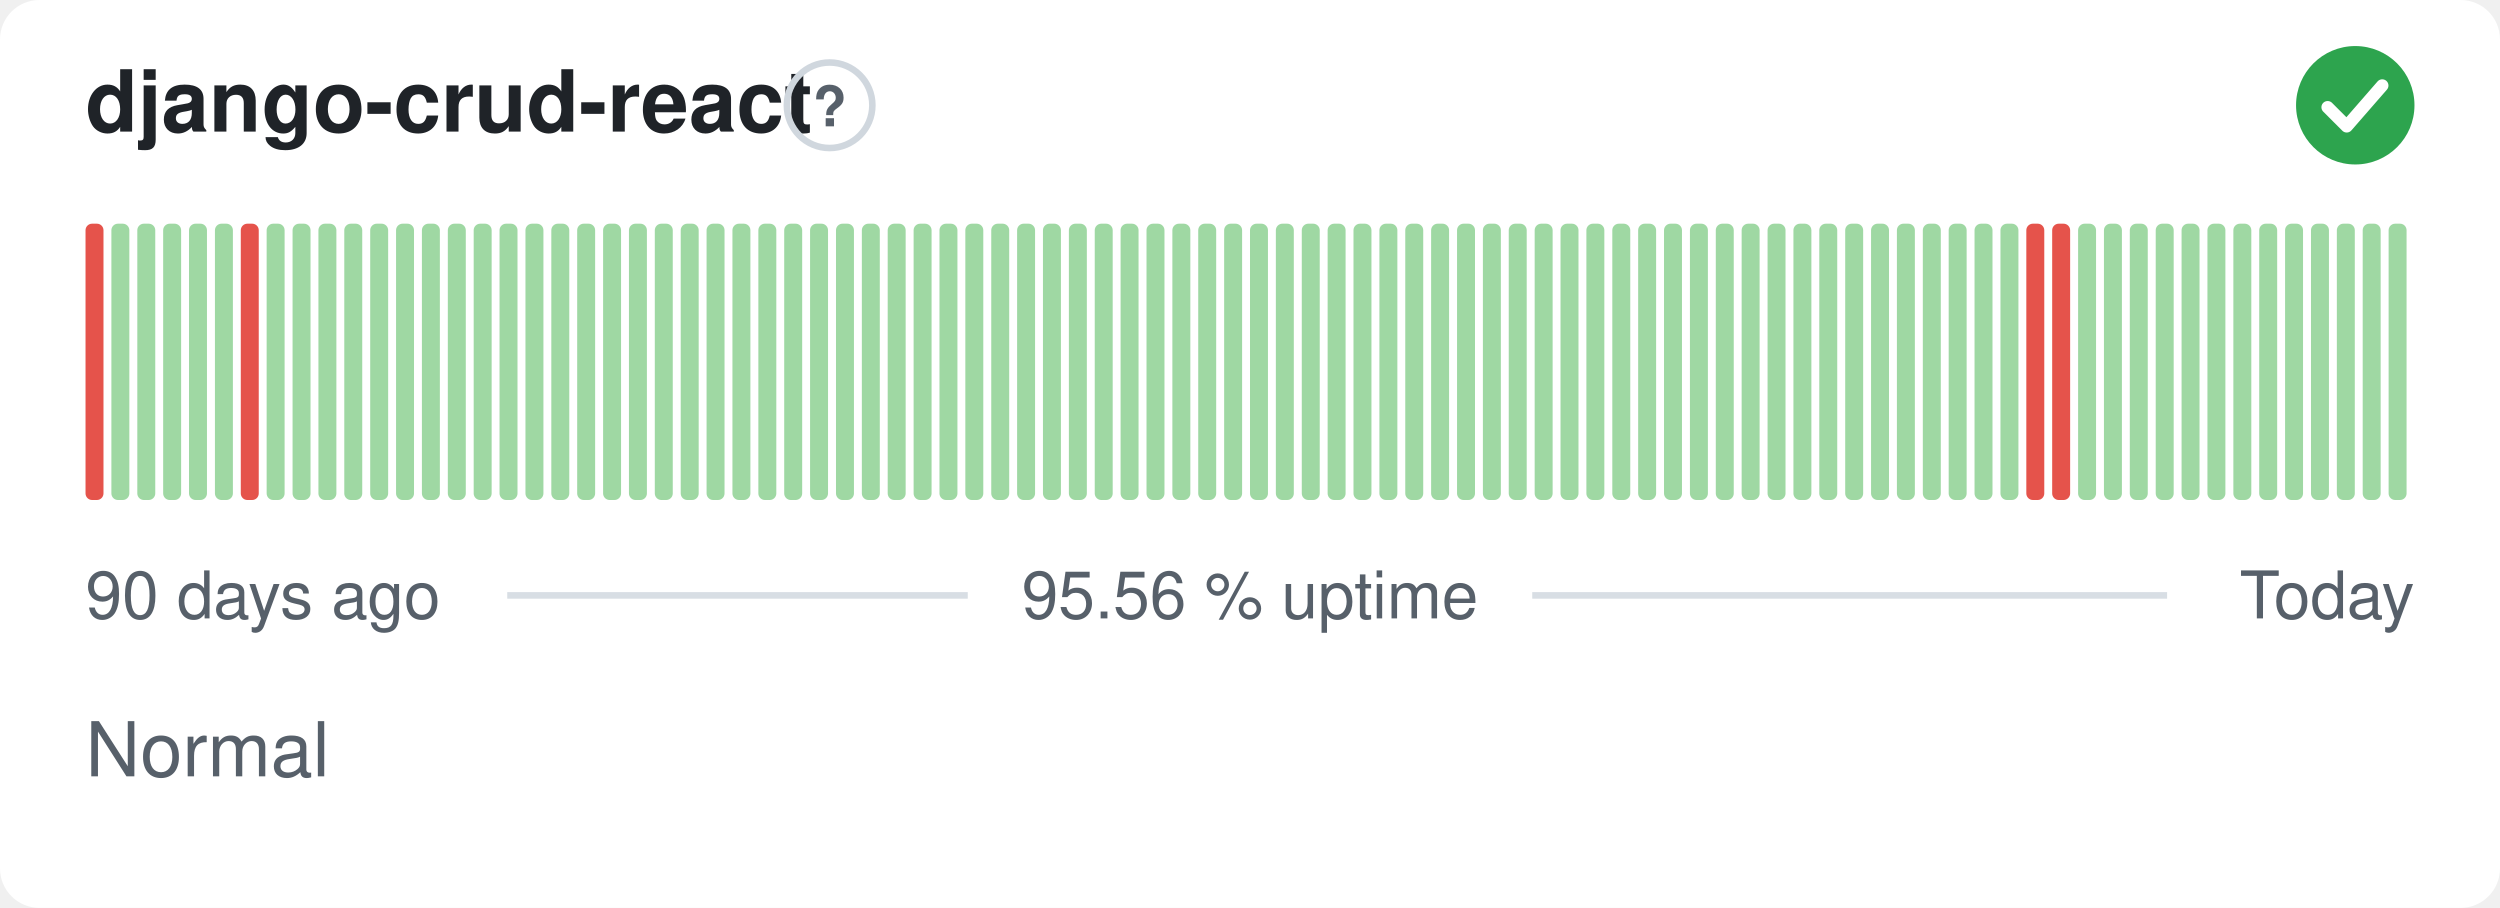
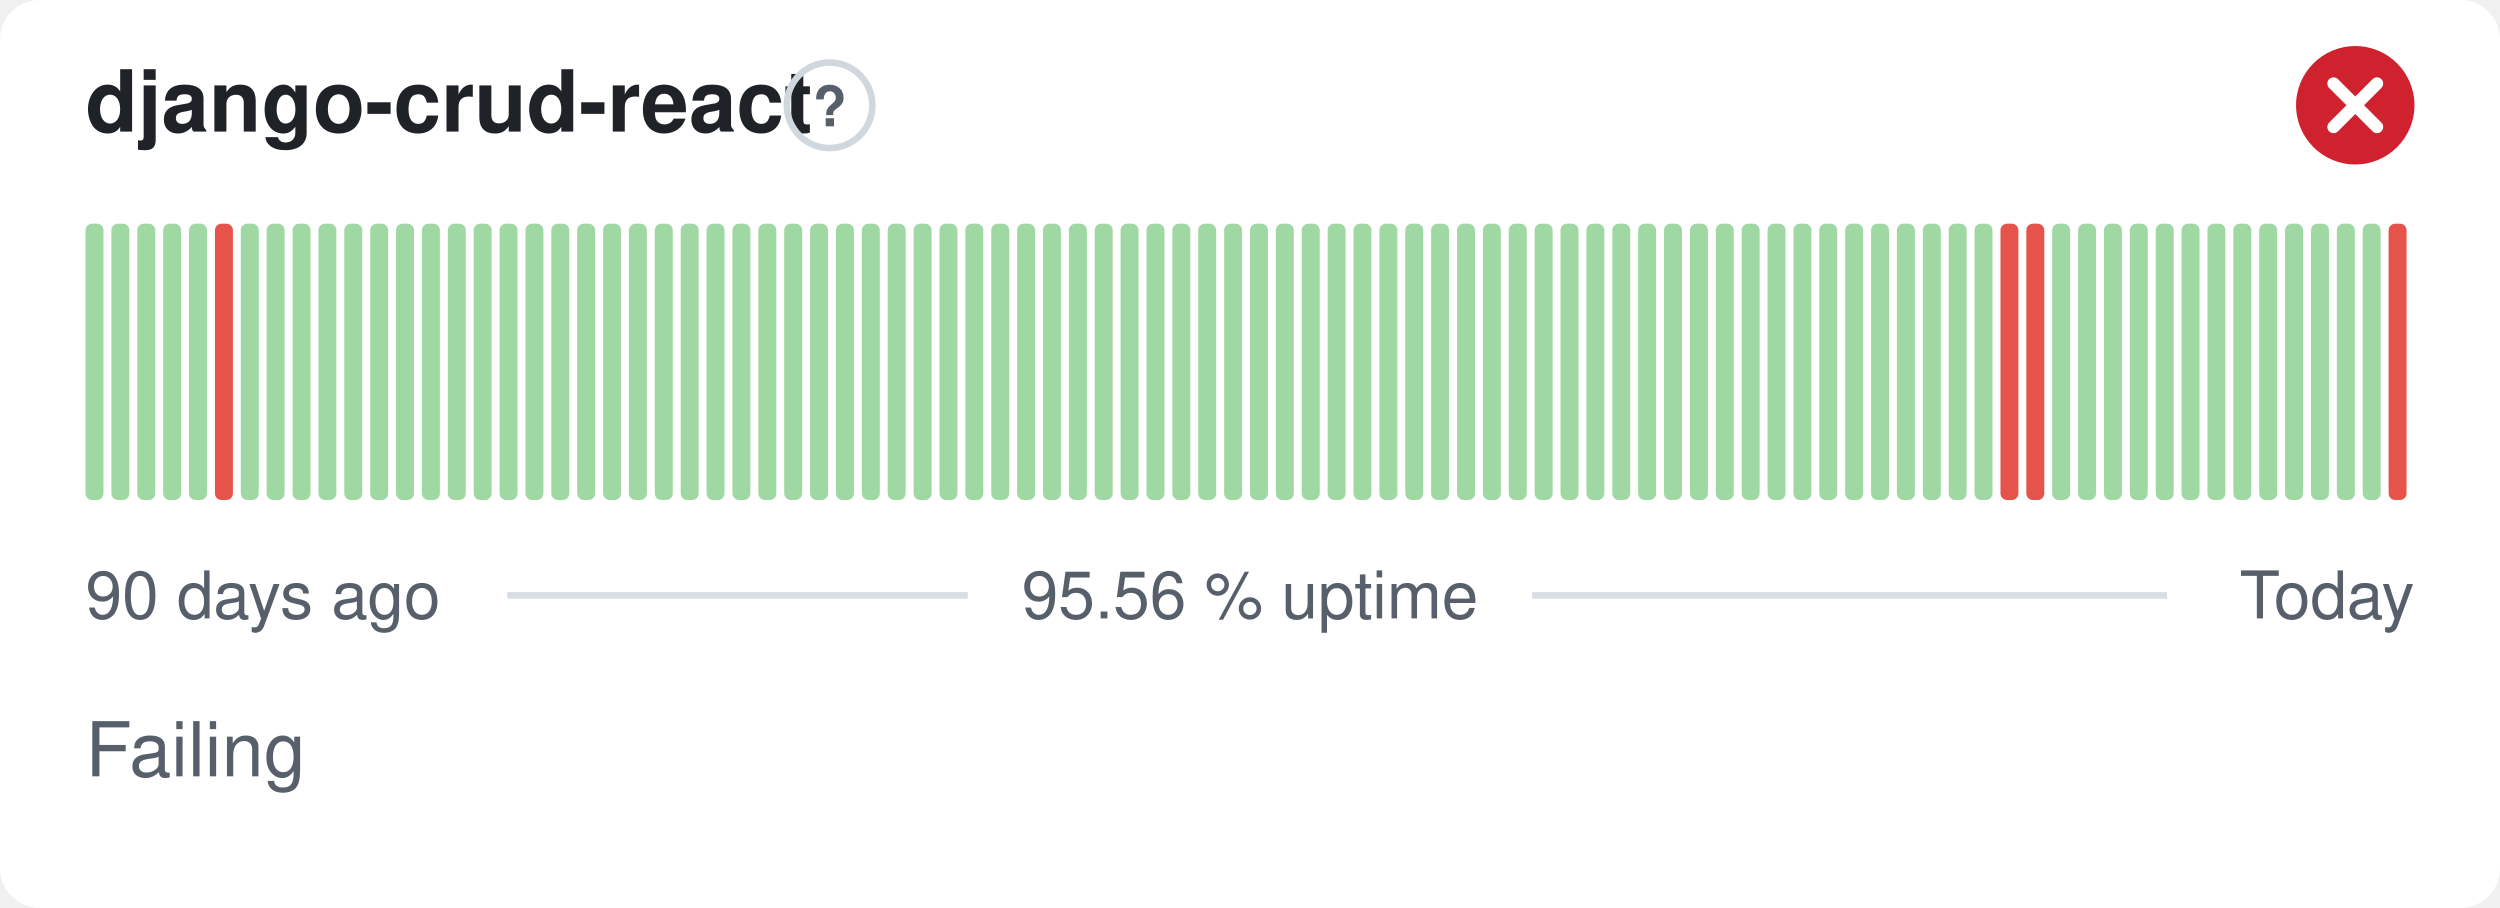
- <svg xmlns="http://www.w3.org/2000/svg" width="380" height="138" viewBox="0 0 380 138" role="img" aria-label="django-crud-react: Normal, 95.56 % uptime over the last 90 days" font-family="-apple-system,BlinkMacSystemFont,'Segoe UI',Helvetica,Arial,sans-serif">
+ <svg xmlns="http://www.w3.org/2000/svg" width="380" height="138" viewBox="0 0 380 138" role="img" aria-label="django-crud-react: Failing, 95.56 % uptime over the last 90 days" font-family="-apple-system,BlinkMacSystemFont,'Segoe UI',Helvetica,Arial,sans-serif">
  <style>
    @media (prefers-color-scheme: dark) {
      .bg { fill: #0d1117 }
      .title { fill: #e6edf3 }
      .muted { fill: #8b949e }
      .hint { stroke: #30363d }
      .rule { stroke: #30363d }
      .nodata { fill: #21262d }
    }
  </style>
  <rect class="bg" width="380" height="138" rx="6" fill="#ffffff" />
  <text class="title" x="13" y="20" font-size="13" font-weight="600" fill="#1f2328">django-crud-react</text>
  <circle class="hint" cx="126.1" cy="16" r="6.5" fill="none" stroke="#d0d7de" stroke-width="1" />
  <text class="muted" x="126.1" y="19.2" text-anchor="middle" font-size="8.5" font-weight="700" fill="#57606a">?</text>
-   <circle cx="358" cy="16" r="9" fill="#2da44e" />
-   <path d="M353.80 16.30l2.90 2.90 5.40 -6.20" fill="none" stroke="#fff" stroke-width="1.89" stroke-linecap="round" stroke-linejoin="round" />
-   <rect x="13.00" y="34.00" width="2.73" height="42.00" rx="1" fill="#e5534b" />
+   <circle cx="358" cy="16" r="9" fill="#cf222e" />
+   <path d="M354.70 12.70l6.60 6.60M361.30 12.70l-6.60 6.60" fill="none" stroke="#fff" stroke-width="1.89" stroke-linecap="round" stroke-linejoin="round" />
+   <rect x="13.00" y="34.00" width="2.73" height="42.00" rx="1" fill="#9fd8a3" />
  <rect x="16.93" y="34.00" width="2.73" height="42.00" rx="1" fill="#9fd8a3" />
  <rect x="20.87" y="34.00" width="2.73" height="42.00" rx="1" fill="#9fd8a3" />
  <rect x="24.80" y="34.00" width="2.73" height="42.00" rx="1" fill="#9fd8a3" />
  <rect x="28.73" y="34.00" width="2.73" height="42.00" rx="1" fill="#9fd8a3" />
-   <rect x="32.67" y="34.00" width="2.73" height="42.00" rx="1" fill="#9fd8a3" />
-   <rect x="36.60" y="34.00" width="2.73" height="42.00" rx="1" fill="#e5534b" />
+   <rect x="32.67" y="34.00" width="2.73" height="42.00" rx="1" fill="#e5534b" />
+   <rect x="36.60" y="34.00" width="2.73" height="42.00" rx="1" fill="#9fd8a3" />
  <rect x="40.53" y="34.00" width="2.73" height="42.00" rx="1" fill="#9fd8a3" />
  <rect x="44.47" y="34.00" width="2.73" height="42.00" rx="1" fill="#9fd8a3" />
  <rect x="48.40" y="34.00" width="2.73" height="42.00" rx="1" fill="#9fd8a3" />
  <rect x="52.33" y="34.00" width="2.73" height="42.00" rx="1" fill="#9fd8a3" />
  <rect x="56.27" y="34.00" width="2.73" height="42.00" rx="1" fill="#9fd8a3" />
  <rect x="60.20" y="34.00" width="2.73" height="42.00" rx="1" fill="#9fd8a3" />
  <rect x="64.13" y="34.00" width="2.73" height="42.00" rx="1" fill="#9fd8a3" />
  <rect x="68.07" y="34.00" width="2.73" height="42.00" rx="1" fill="#9fd8a3" />
  <rect x="72.00" y="34.00" width="2.73" height="42.00" rx="1" fill="#9fd8a3" />
  <rect x="75.93" y="34.00" width="2.73" height="42.00" rx="1" fill="#9fd8a3" />
  <rect x="79.87" y="34.00" width="2.73" height="42.00" rx="1" fill="#9fd8a3" />
  <rect x="83.80" y="34.00" width="2.73" height="42.00" rx="1" fill="#9fd8a3" />
  <rect x="87.73" y="34.00" width="2.73" height="42.00" rx="1" fill="#9fd8a3" />
  <rect x="91.67" y="34.00" width="2.73" height="42.00" rx="1" fill="#9fd8a3" />
  <rect x="95.60" y="34.00" width="2.73" height="42.00" rx="1" fill="#9fd8a3" />
  <rect x="99.53" y="34.00" width="2.73" height="42.00" rx="1" fill="#9fd8a3" />
  <rect x="103.47" y="34.00" width="2.73" height="42.00" rx="1" fill="#9fd8a3" />
  <rect x="107.40" y="34.00" width="2.73" height="42.00" rx="1" fill="#9fd8a3" />
  <rect x="111.33" y="34.00" width="2.73" height="42.00" rx="1" fill="#9fd8a3" />
  <rect x="115.27" y="34.00" width="2.73" height="42.00" rx="1" fill="#9fd8a3" />
  <rect x="119.20" y="34.00" width="2.73" height="42.00" rx="1" fill="#9fd8a3" />
  <rect x="123.13" y="34.00" width="2.73" height="42.00" rx="1" fill="#9fd8a3" />
  <rect x="127.07" y="34.00" width="2.73" height="42.00" rx="1" fill="#9fd8a3" />
  <rect x="131.00" y="34.00" width="2.73" height="42.00" rx="1" fill="#9fd8a3" />
  <rect x="134.93" y="34.00" width="2.73" height="42.00" rx="1" fill="#9fd8a3" />
  <rect x="138.87" y="34.00" width="2.73" height="42.00" rx="1" fill="#9fd8a3" />
  <rect x="142.80" y="34.00" width="2.73" height="42.00" rx="1" fill="#9fd8a3" />
  <rect x="146.73" y="34.00" width="2.73" height="42.00" rx="1" fill="#9fd8a3" />
  <rect x="150.67" y="34.00" width="2.73" height="42.00" rx="1" fill="#9fd8a3" />
  <rect x="154.60" y="34.00" width="2.73" height="42.00" rx="1" fill="#9fd8a3" />
  <rect x="158.53" y="34.00" width="2.73" height="42.00" rx="1" fill="#9fd8a3" />
  <rect x="162.47" y="34.00" width="2.73" height="42.00" rx="1" fill="#9fd8a3" />
  <rect x="166.40" y="34.00" width="2.73" height="42.00" rx="1" fill="#9fd8a3" />
  <rect x="170.33" y="34.00" width="2.73" height="42.00" rx="1" fill="#9fd8a3" />
  <rect x="174.27" y="34.00" width="2.73" height="42.00" rx="1" fill="#9fd8a3" />
  <rect x="178.20" y="34.00" width="2.73" height="42.00" rx="1" fill="#9fd8a3" />
  <rect x="182.13" y="34.00" width="2.73" height="42.00" rx="1" fill="#9fd8a3" />
  <rect x="186.07" y="34.00" width="2.73" height="42.00" rx="1" fill="#9fd8a3" />
  <rect x="190.00" y="34.00" width="2.73" height="42.00" rx="1" fill="#9fd8a3" />
  <rect x="193.93" y="34.00" width="2.73" height="42.00" rx="1" fill="#9fd8a3" />
  <rect x="197.87" y="34.00" width="2.73" height="42.00" rx="1" fill="#9fd8a3" />
  <rect x="201.80" y="34.00" width="2.73" height="42.00" rx="1" fill="#9fd8a3" />
  <rect x="205.73" y="34.00" width="2.73" height="42.00" rx="1" fill="#9fd8a3" />
  <rect x="209.67" y="34.00" width="2.73" height="42.00" rx="1" fill="#9fd8a3" />
  <rect x="213.60" y="34.00" width="2.73" height="42.00" rx="1" fill="#9fd8a3" />
  <rect x="217.53" y="34.00" width="2.73" height="42.00" rx="1" fill="#9fd8a3" />
  <rect x="221.47" y="34.00" width="2.73" height="42.00" rx="1" fill="#9fd8a3" />
  <rect x="225.40" y="34.00" width="2.73" height="42.00" rx="1" fill="#9fd8a3" />
  <rect x="229.33" y="34.00" width="2.73" height="42.00" rx="1" fill="#9fd8a3" />
  <rect x="233.27" y="34.00" width="2.73" height="42.00" rx="1" fill="#9fd8a3" />
  <rect x="237.20" y="34.00" width="2.73" height="42.00" rx="1" fill="#9fd8a3" />
  <rect x="241.13" y="34.00" width="2.73" height="42.00" rx="1" fill="#9fd8a3" />
  <rect x="245.07" y="34.00" width="2.73" height="42.00" rx="1" fill="#9fd8a3" />
  <rect x="249.00" y="34.00" width="2.73" height="42.00" rx="1" fill="#9fd8a3" />
  <rect x="252.93" y="34.00" width="2.73" height="42.00" rx="1" fill="#9fd8a3" />
  <rect x="256.87" y="34.00" width="2.73" height="42.00" rx="1" fill="#9fd8a3" />
  <rect x="260.80" y="34.00" width="2.73" height="42.00" rx="1" fill="#9fd8a3" />
  <rect x="264.73" y="34.00" width="2.73" height="42.00" rx="1" fill="#9fd8a3" />
  <rect x="268.67" y="34.00" width="2.73" height="42.00" rx="1" fill="#9fd8a3" />
  <rect x="272.60" y="34.00" width="2.73" height="42.00" rx="1" fill="#9fd8a3" />
  <rect x="276.53" y="34.00" width="2.73" height="42.00" rx="1" fill="#9fd8a3" />
  <rect x="280.47" y="34.00" width="2.73" height="42.00" rx="1" fill="#9fd8a3" />
  <rect x="284.40" y="34.00" width="2.73" height="42.00" rx="1" fill="#9fd8a3" />
  <rect x="288.33" y="34.00" width="2.73" height="42.00" rx="1" fill="#9fd8a3" />
  <rect x="292.27" y="34.00" width="2.73" height="42.00" rx="1" fill="#9fd8a3" />
  <rect x="296.20" y="34.00" width="2.73" height="42.00" rx="1" fill="#9fd8a3" />
  <rect x="300.13" y="34.00" width="2.73" height="42.00" rx="1" fill="#9fd8a3" />
-   <rect x="304.07" y="34.00" width="2.73" height="42.00" rx="1" fill="#9fd8a3" />
+   <rect x="304.07" y="34.00" width="2.73" height="42.00" rx="1" fill="#e5534b" />
  <rect x="308.00" y="34.00" width="2.73" height="42.00" rx="1" fill="#e5534b" />
-   <rect x="311.93" y="34.00" width="2.73" height="42.00" rx="1" fill="#e5534b" />
+   <rect x="311.93" y="34.00" width="2.73" height="42.00" rx="1" fill="#9fd8a3" />
  <rect x="315.87" y="34.00" width="2.73" height="42.00" rx="1" fill="#9fd8a3" />
  <rect x="319.80" y="34.00" width="2.73" height="42.00" rx="1" fill="#9fd8a3" />
  <rect x="323.73" y="34.00" width="2.73" height="42.00" rx="1" fill="#9fd8a3" />
  <rect x="327.67" y="34.00" width="2.73" height="42.00" rx="1" fill="#9fd8a3" />
  <rect x="331.60" y="34.00" width="2.73" height="42.00" rx="1" fill="#9fd8a3" />
  <rect x="335.53" y="34.00" width="2.73" height="42.00" rx="1" fill="#9fd8a3" />
  <rect x="339.47" y="34.00" width="2.73" height="42.00" rx="1" fill="#9fd8a3" />
  <rect x="343.40" y="34.00" width="2.73" height="42.00" rx="1" fill="#9fd8a3" />
  <rect x="347.33" y="34.00" width="2.73" height="42.00" rx="1" fill="#9fd8a3" />
  <rect x="351.27" y="34.00" width="2.73" height="42.00" rx="1" fill="#9fd8a3" />
  <rect x="355.20" y="34.00" width="2.73" height="42.00" rx="1" fill="#9fd8a3" />
  <rect x="359.13" y="34.00" width="2.73" height="42.00" rx="1" fill="#9fd8a3" />
-   <rect x="363.07" y="34.00" width="2.73" height="42.00" rx="1" fill="#9fd8a3" />
+   <rect x="363.07" y="34.00" width="2.73" height="42.00" rx="1" fill="#e5534b" />
  <text class="muted" x="13" y="94" font-size="10" fill="#57606a">90 days ago</text>
  <text class="muted" x="190" y="94" text-anchor="middle" font-size="10" fill="#57606a">95.56 % uptime</text>
  <text class="muted" x="367" y="94" text-anchor="end" font-size="10" fill="#57606a">Today</text>
  <line class="rule" x1="77.1" y1="90.5" x2="147.1" y2="90.5" stroke="#d8dee4" stroke-width="1" />
  <line class="rule" x1="232.9" y1="90.5" x2="329.4" y2="90.5" stroke="#d8dee4" stroke-width="1" />
-   <text class="muted" x="13" y="118" font-size="11.5" fill="#57606a">Normal</text>
+   <text class="muted" x="13" y="118" font-size="11.5" fill="#57606a">Failing</text>
</svg>
